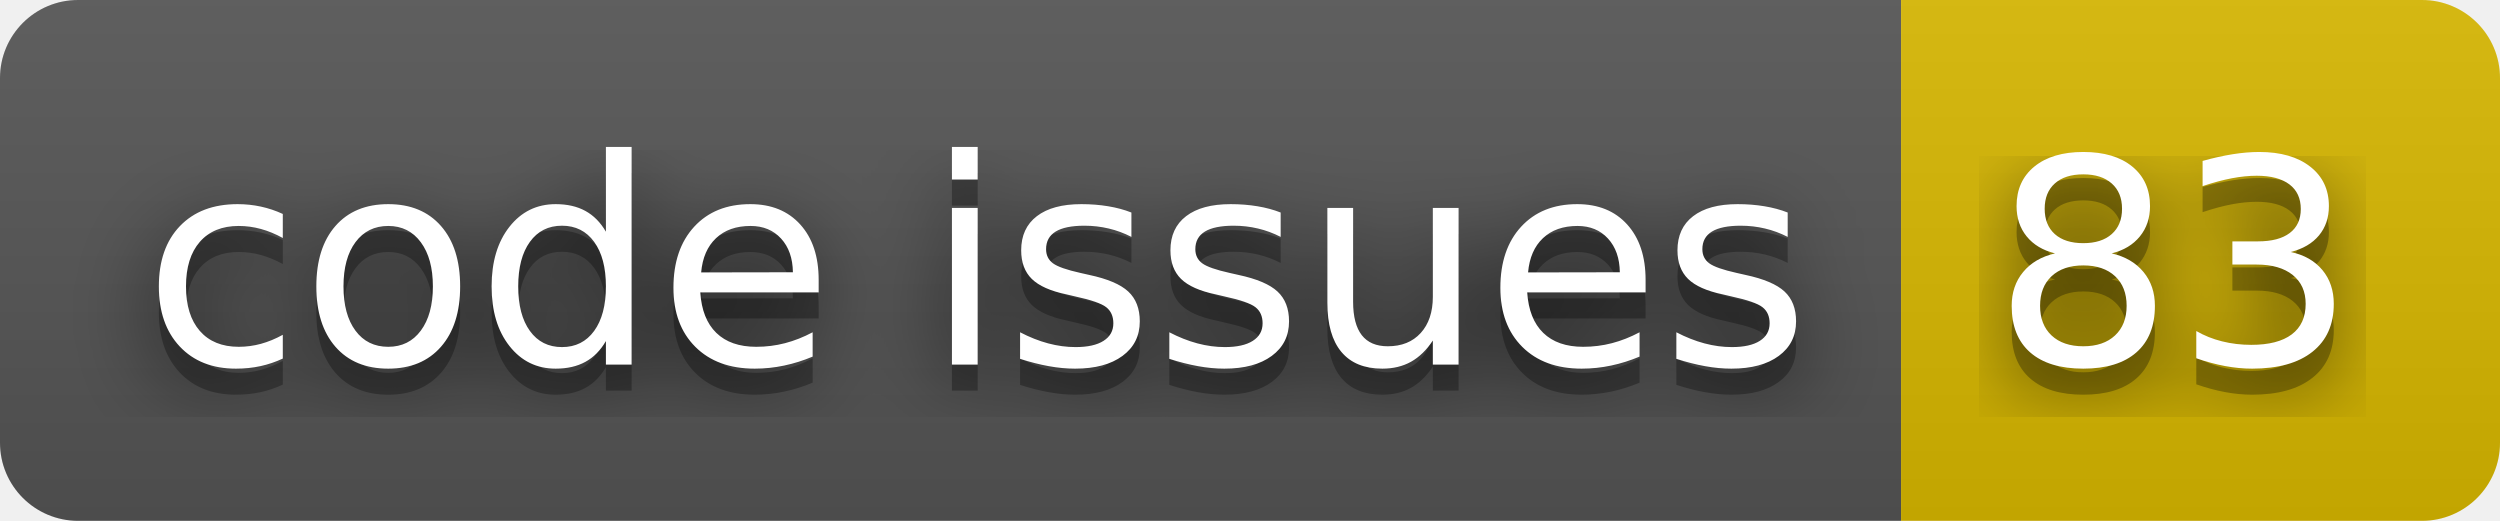
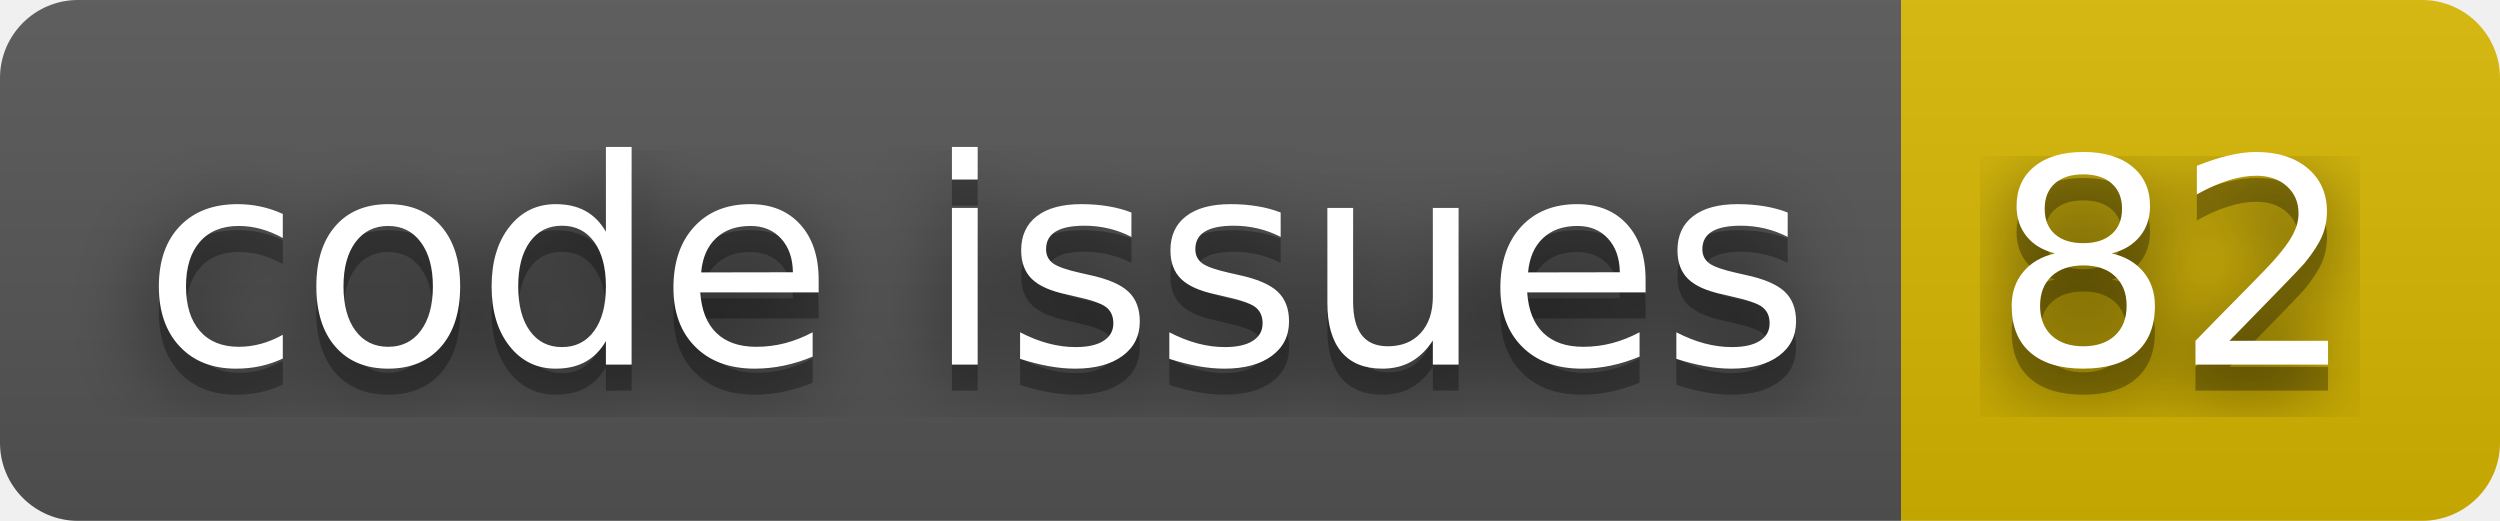
- <svg xmlns="http://www.w3.org/2000/svg" width="96" height="20" role="img" aria-label="code issues: 83">
+ <svg xmlns="http://www.w3.org/2000/svg" width="96" height="20" role="img" aria-label="code issues: 82">
  <filter id="blur">
    <feGaussianBlur stdDeviation="16" />
  </filter>
  <linearGradient id="s" x2="0" y2="100%">
    <stop offset="0" stop-color="#bbb" stop-opacity=".1" />
    <stop offset="1" stop-opacity=".1" />
  </linearGradient>
  <clipPath id="r">
    <rect width="96" height="20" rx="3" />
  </clipPath>
  <g clip-path="url(#r)">
    <rect width="73" height="20" fill="#555" />
    <rect x="73" width="23" height="20" fill="#d8b800" />
    <rect width="96" height="20" fill="url(#s)" />
  </g>
  <g fill="#fff" text-anchor="middle" font-family="Verdana,Geneva,DejaVu Sans,sans-serif" text-rendering="geometricPrecision" font-size="110">
    <g transform="scale(.1)">
      <g aria-hidden="true" fill="#010101">
        <text x="375" y="150" fill-opacity=".8" filter="url(#blur)" textLength="630">code issues</text>
        <text x="375" y="150" fill-opacity=".3" textLength="630">code issues</text>
      </g>
      <text x="375" y="140" textLength="630">code issues</text>
    </g>
    <g transform="scale(.1)">
      <g aria-hidden="true" fill="#010101">
-         <text x="835" y="150" fill-opacity=".8" filter="url(#blur)" textLength="130">83</text>
-         <text x="835" y="150" fill-opacity=".3" textLength="130">83</text>
+         <text x="835" y="150" fill-opacity=".8" filter="url(#blur)" textLength="130">82</text>
+         <text x="835" y="150" fill-opacity=".3" textLength="130">82</text>
      </g>
-       <text x="835" y="140" textLength="130">83</text>
+       <text x="835" y="140" textLength="130">82</text>
    </g>
  </g>
</svg>
